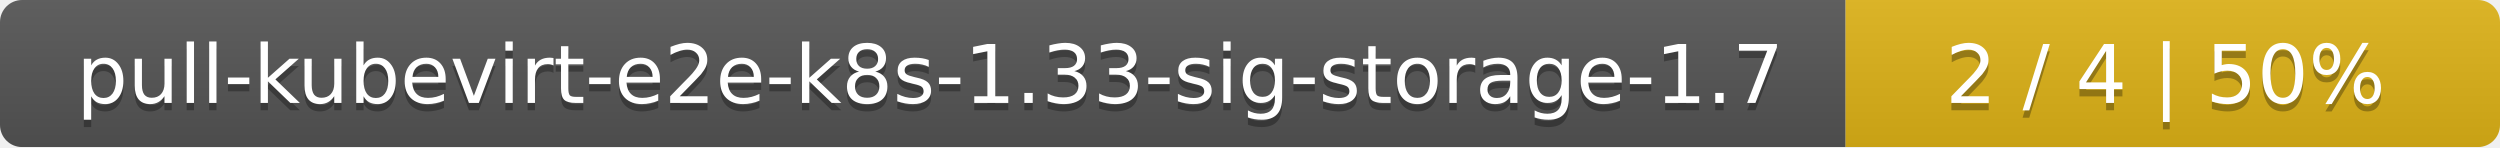
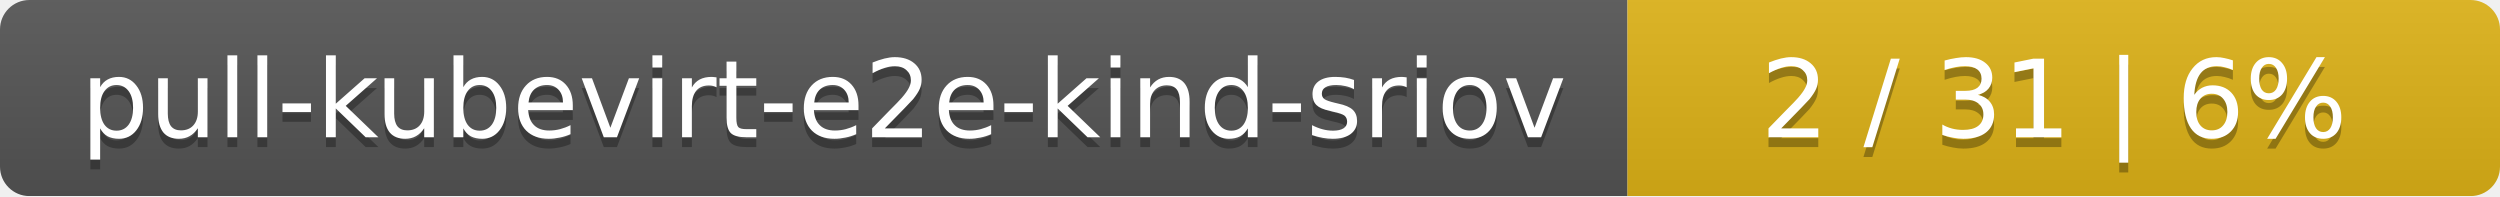
- <svg xmlns="http://www.w3.org/2000/svg" width="340" height="20">
+ <svg xmlns="http://www.w3.org/2000/svg" width="255" height="20">
  <linearGradient id="smooth" x2="0" y2="100%">
    <stop offset="0" stop-color="#bbb" stop-opacity=".1" />
    <stop offset="1" stop-opacity=".1" />
  </linearGradient>
  <mask id="round">
-     <rect width="340" height="20" rx="3" fill="#fff" />
+     <rect width="255" height="20" rx="3" fill="#fff" />
  </mask>
  <g mask="url(#round)">
-     <rect width="251" height="20" fill="#555" />
-     <rect x="251" width="89" height="20" fill="#dfb317" />
-     <rect width="340" height="20" fill="url(#smooth)" />
+     <rect width="166" height="20" fill="#555" />
+     <rect x="166" width="89" height="20" fill="#dfb317" />
+     <rect width="255" height="20" fill="url(#smooth)" />
  </g>
  <g fill="#fff" text-anchor="middle" font-family="DejaVu Sans,Verdana,Geneva,sans-serif" font-size="11">
-     <text x="126.5" y="15" fill="#010101" fill-opacity=".3">pull-kubevirt-e2e-k8s-1.33-sig-storage-1.7</text>
-     <text x="126.5" y="14">pull-kubevirt-e2e-k8s-1.33-sig-storage-1.7</text>
-     <text x="294.5" y="15" fill="#010101" fill-opacity=".3">2 / 4    |    50%</text>
-     <text x="294.5" y="14">2 / 4    |    50%</text>
+     <text x="84" y="15" fill="#010101" fill-opacity=".3">pull-kubevirt-e2e-kind-sriov</text>
+     <text x="84" y="14">pull-kubevirt-e2e-kind-sriov</text>
+     <text x="209.5" y="15" fill="#010101" fill-opacity=".3">2 / 31    |    6%</text>
+     <text x="209.5" y="14">2 / 31    |    6%</text>
  </g>
</svg>
